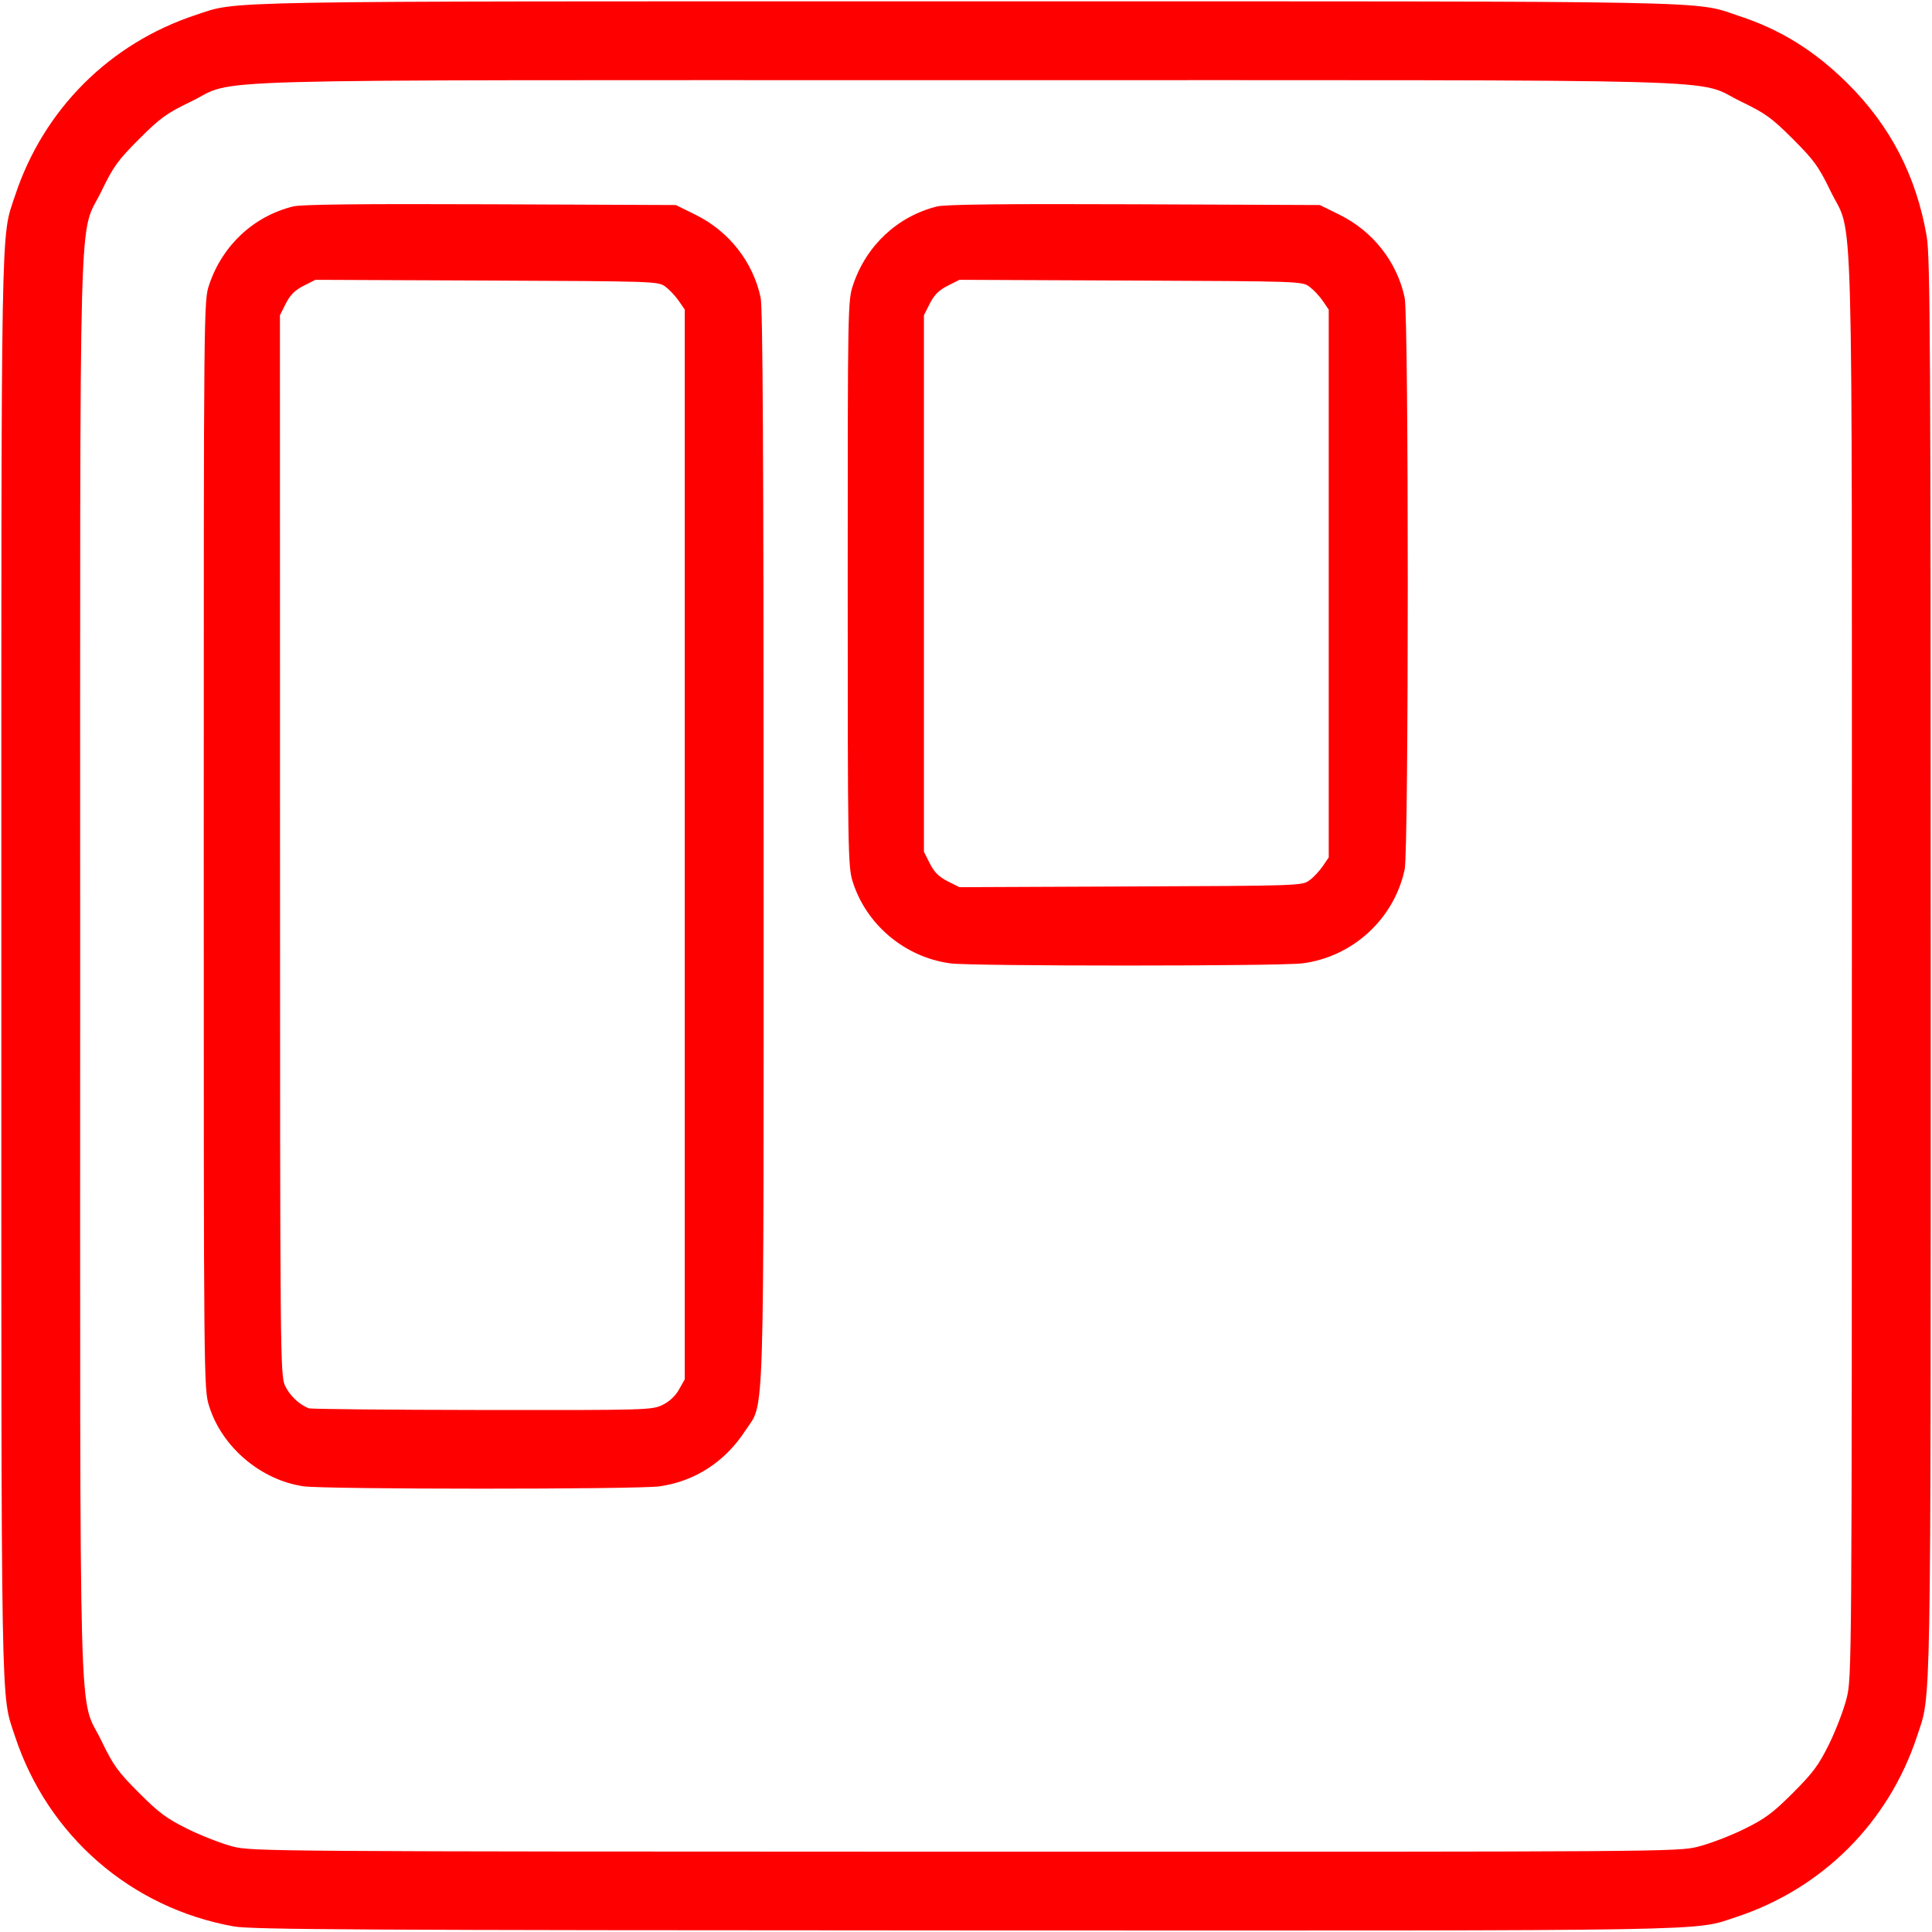
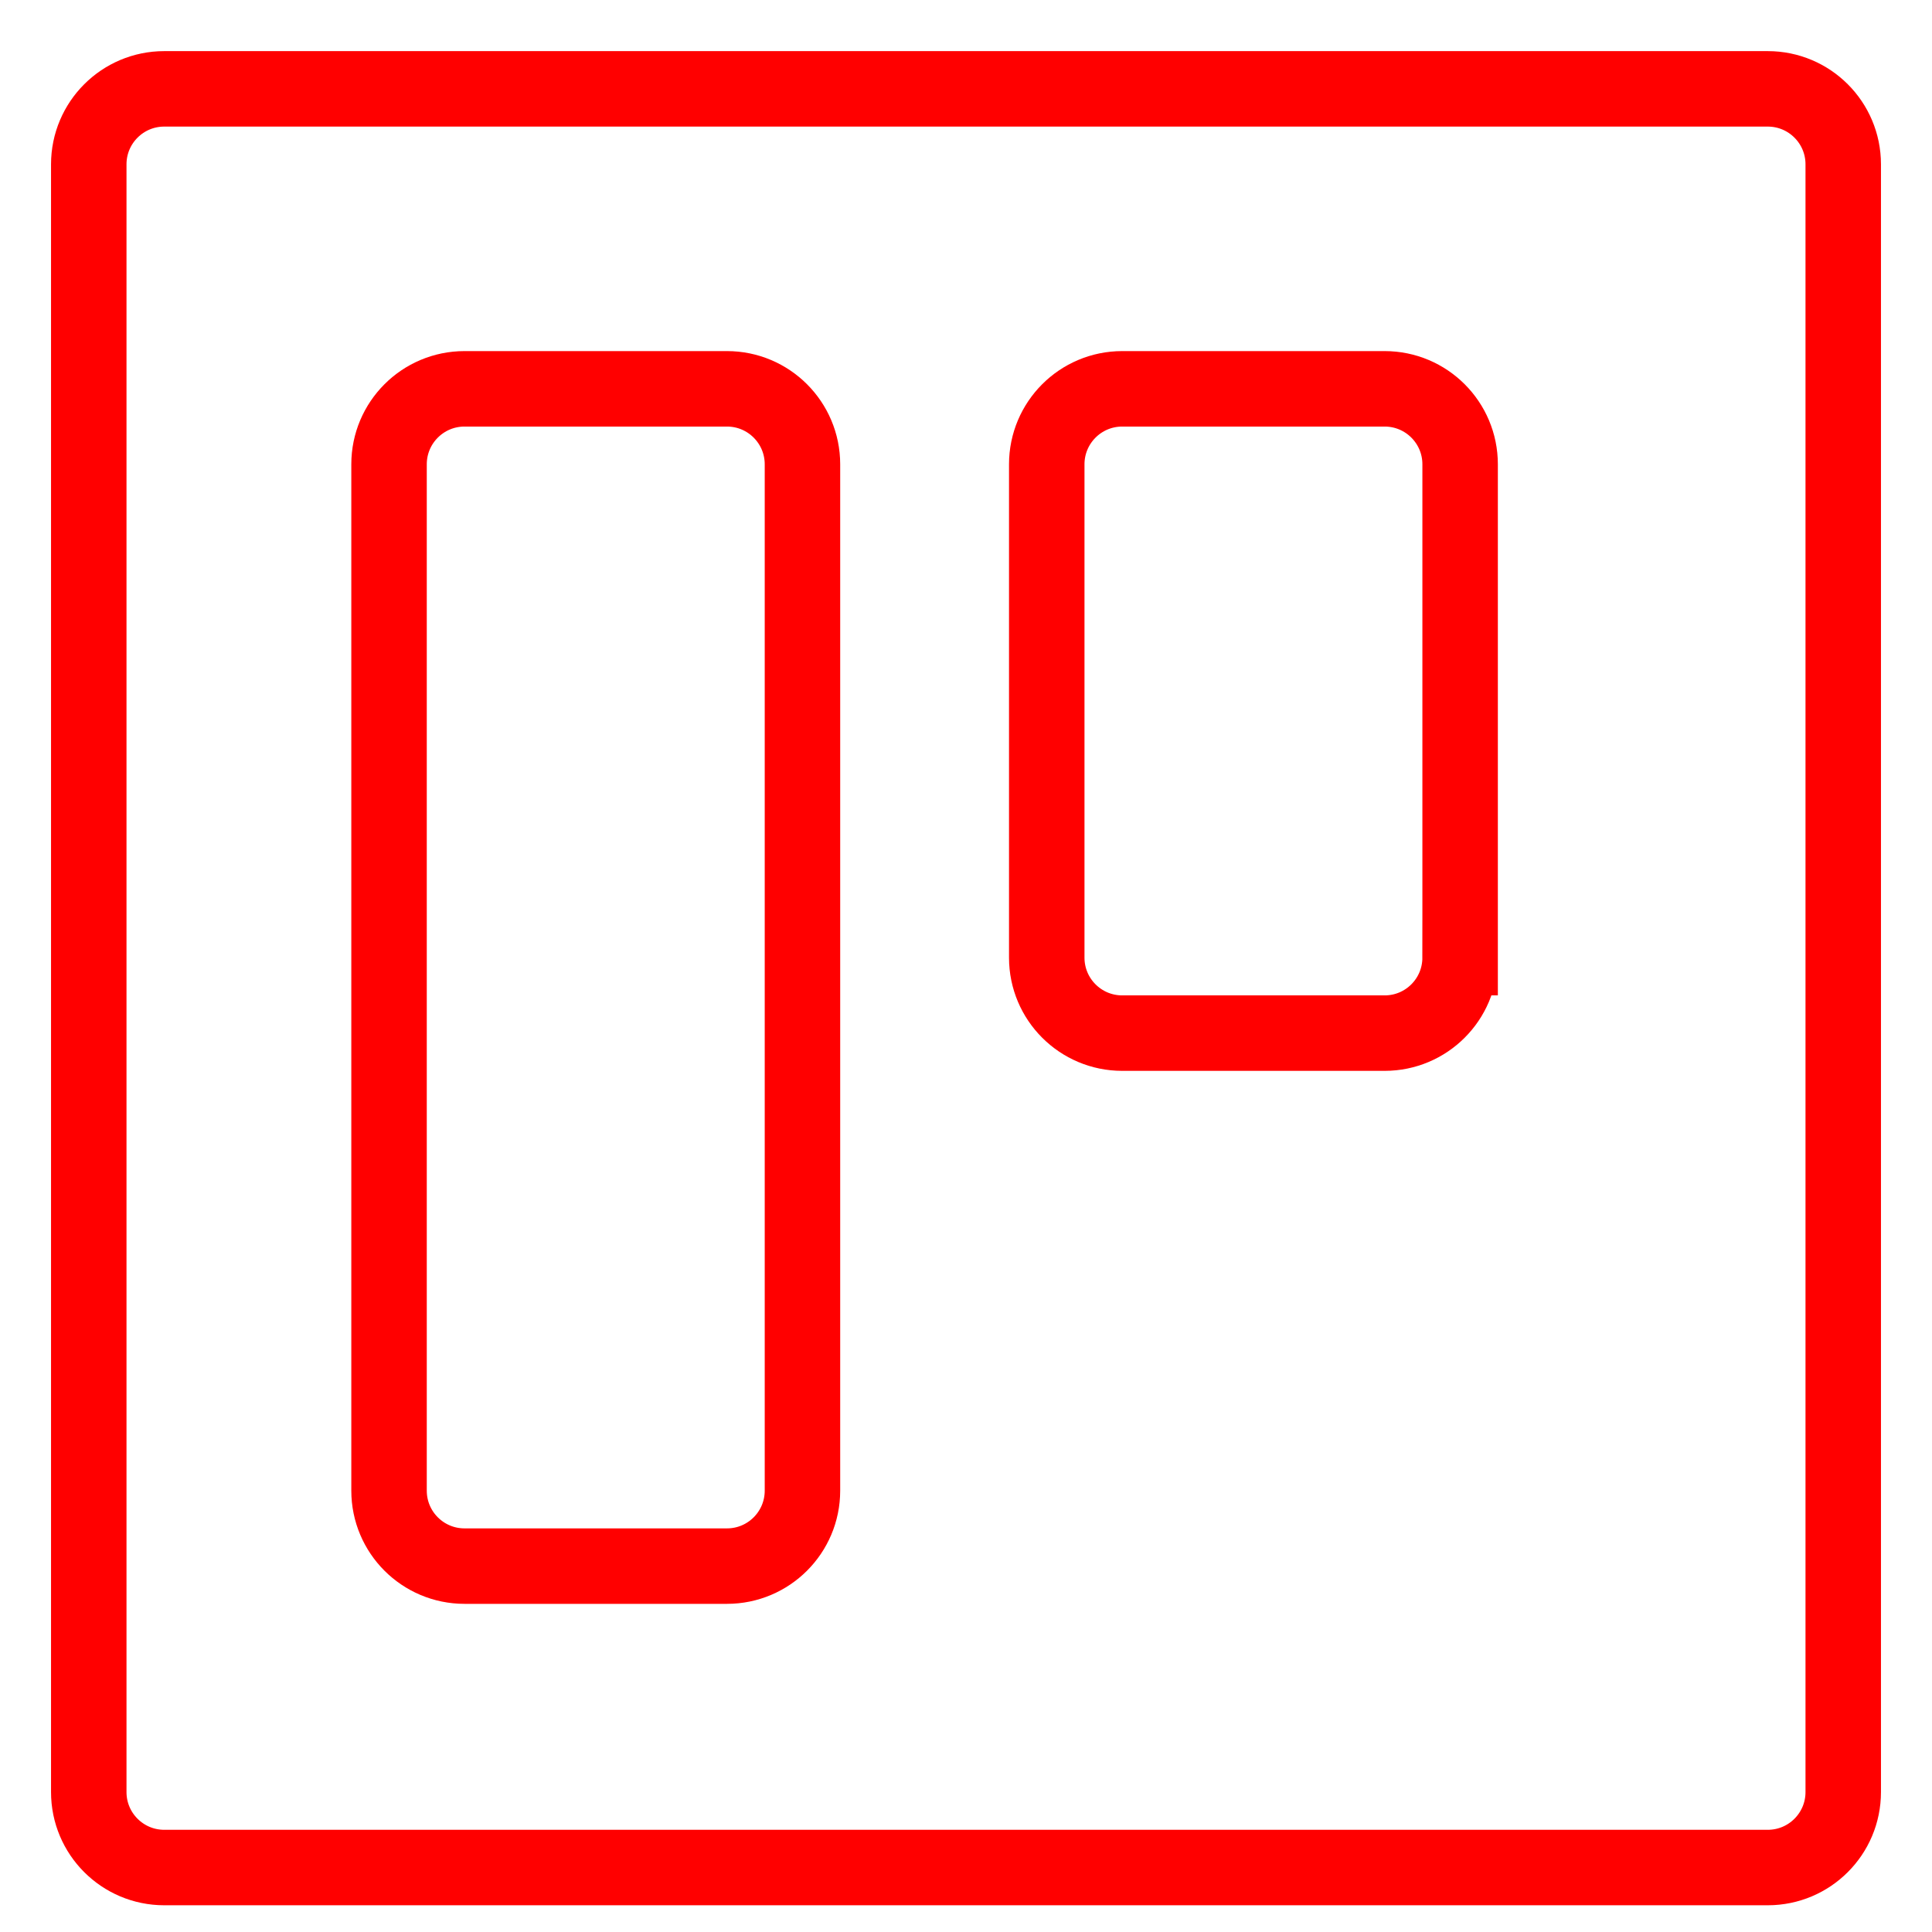
- <svg xmlns="http://www.w3.org/2000/svg" height="48" viewBox="0 0 48 48" width="48" version="1.1" id="svg15">
-   <defs id="defs4">
-     <style id="style2">.cls-1{fill:none;stroke:#000;stroke-linecap:round;stroke-linejoin:round;stroke-width:2px;}</style>
-   </defs>
-   <path style="opacity:1;fill:#ff0000;fill-opacity:1;stroke:none;stroke-width:0.463;stroke-miterlimit:4;stroke-dasharray:none;stroke-opacity:1" d="M 5.812,47.862 C 3.253,47.405 1.186,45.609 0.371,43.134 0.016,42.053 0.033,42.999 0.033,24 c 0,-18.999 -0.017,-18.053 0.339,-19.134 C 1.077,2.723 2.723,1.077 4.866,0.371 5.946,0.016 5.001,0.033 24,0.033 c 19.126,0 18.045,-0.02 19.2,0.361 1.041,0.344 1.869,0.857 2.686,1.662 1.073,1.059 1.723,2.31 1.982,3.814 0.088,0.51 0.1,2.694 0.1,18.13 0,18.999 0.017,18.053 -0.339,19.134 -0.705,2.143 -2.351,3.789 -4.494,4.494 -1.082,0.356 -0.124,0.339 -19.192,0.333 -14.953,-0.005 -17.687,-0.02 -18.13,-0.099 z M 42.194,45.878 c 0.284,-0.071 0.796,-0.267 1.137,-0.435 0.522,-0.257 0.714,-0.399 1.214,-0.899 0.499,-0.499 0.642,-0.692 0.899,-1.214 0.168,-0.341 0.364,-0.853 0.435,-1.137 0.128,-0.509 0.13,-0.762 0.13,-18.175 0,-19.907 0.051,-18.064 -0.535,-19.281 C 45.183,4.137 45.071,3.982 44.545,3.455 44.018,2.929 43.863,2.817 43.263,2.527 42.045,1.941 43.886,1.992 24,1.992 4.114,1.992 5.955,1.941 4.737,2.527 4.137,2.817 3.982,2.929 3.455,3.455 2.929,3.982 2.817,4.137 2.527,4.737 1.941,5.955 1.992,4.114 1.992,24 c 0,19.886 -0.051,18.045 0.535,19.263 0.289,0.6 0.402,0.755 0.925,1.279 0.502,0.502 0.694,0.644 1.217,0.901 0.341,0.168 0.841,0.362 1.11,0.432 0.478,0.123 0.915,0.126 18.194,0.13 17.464,0.004 17.711,0.002 18.22,-0.126 z" id="path844" />
-   <path style="opacity:1;fill:#ff0000;fill-opacity:1;stroke:none;stroke-width:0.463;stroke-miterlimit:4;stroke-dasharray:none;stroke-opacity:1" d="M 7.537,36.926 C 6.474,36.77 5.507,35.945 5.193,34.926 c -0.13,-0.42 -0.131,-0.586 -0.131,-13.939 0,-13.507 6.5e-5,-13.514 0.136,-13.916 C 5.526,6.095 6.302,5.372 7.282,5.129 7.488,5.078 8.952,5.062 12.183,5.075 l 4.608,0.019 0.496,0.245 c 0.826,0.408 1.426,1.175 1.612,2.06 0.052,0.248 0.073,4.107 0.073,13.603 0,14.791 0.031,13.796 -0.451,14.537 -0.504,0.775 -1.249,1.261 -2.129,1.388 -0.548,0.079 -8.318,0.078 -8.855,-0.001 z m 8.921,-2.02 c 0.172,-0.083 0.322,-0.223 0.412,-0.384 l 0.143,-0.254 V 20.98 7.693 L 16.865,7.477 C 16.784,7.358 16.635,7.2 16.534,7.124 16.352,6.989 16.296,6.988 12.093,6.97 L 7.837,6.952 7.543,7.1 C 7.328,7.209 7.21,7.327 7.102,7.54 L 6.955,7.832 6.957,20.993 c 0.001,12.694 0.006,13.171 0.123,13.429 0.112,0.246 0.353,0.476 0.594,0.567 0.054,0.02 1.992,0.039 4.306,0.042 4.08,0.005 4.216,0.001 4.478,-0.125 z" id="path846" />
-   <path style="opacity:1;fill:#ff0000;fill-opacity:1;stroke:none;stroke-width:0.463;stroke-miterlimit:4;stroke-dasharray:none;stroke-opacity:1" d="m 23.608,23.934 c -1.128,-0.153 -2.091,-0.962 -2.426,-2.039 -0.114,-0.367 -0.121,-0.762 -0.121,-7.405 0,-6.93 0.002,-7.022 0.136,-7.419 0.329,-0.976 1.105,-1.699 2.085,-1.942 0.206,-0.051 1.67,-0.067 4.901,-0.054 l 4.608,0.019 0.496,0.245 c 0.826,0.408 1.426,1.175 1.612,2.06 0.102,0.486 0.102,13.711 0,14.198 -0.258,1.228 -1.289,2.177 -2.539,2.337 -0.569,0.073 -8.217,0.073 -8.751,6.79e-4 z m 8.926,-2.063 c 0.101,-0.075 0.25,-0.234 0.331,-0.353 l 0.147,-0.216 V 14.498 7.693 L 32.865,7.477 C 32.784,7.358 32.635,7.2 32.534,7.124 32.352,6.989 32.296,6.988 28.093,6.97 L 23.837,6.952 23.543,7.1 C 23.328,7.209 23.21,7.327 23.102,7.54 l -0.147,0.291 v 6.666 6.666 l 0.147,0.291 c 0.108,0.214 0.225,0.331 0.441,0.44 l 0.294,0.148 4.256,-0.018 c 4.203,-0.017 4.259,-0.019 4.441,-0.154 z" id="path848" />
+ <svg xmlns="http://www.w3.org/2000/svg" version="1.1" x="0px" y="0px" width="128px" height="128px" viewBox="0 0 128 128" enable-background="new 0 0 128 128" xml:space="preserve">
+   <g id="svg15" display="none">
+     <path id="path844" display="inline" fill="none" stroke="#FF0000" stroke-width="5" stroke-miterlimit="10" d="M112.042,121.777   c0.752-0.188,2.103-0.704,3.002-1.148c1.379-0.68,1.89-1.057,3.209-2.37c1.313-1.319,1.69-1.827,2.371-3.21   c0.444-0.898,0.961-2.25,1.149-3c0.336-1.348,0.343-2.012,0.343-47.994c0-52.565,0.137-47.7-1.414-50.914   c-0.765-1.586-1.062-1.995-2.449-3.384c-1.394-1.391-1.801-1.687-3.387-2.451C111.65,5.755,116.512,5.89,64,5.89   c-52.511,0-47.652-0.134-50.865,1.416C11.548,8.07,11.14,8.366,9.75,9.757c-1.391,1.389-1.687,1.798-2.451,3.384   c-1.549,3.214-1.415-1.646-1.415,50.865c0,52.512-0.134,47.65,1.415,50.868c0.763,1.584,1.06,1.991,2.442,3.377   c1.326,1.322,1.834,1.699,3.214,2.379c0.901,0.444,2.22,0.955,2.932,1.144c1.262,0.322,2.415,0.332,48.042,0.338   C110.046,122.121,110.698,122.115,112.042,121.777z" />
+     <path id="path846" display="inline" fill="none" stroke="#FF0000" stroke-width="5" stroke-miterlimit="10" d="M51.653,101.895   c0.467-0.229,0.876-0.606,1.123-1.05l0.389-0.69V63.968V27.779l-0.4-0.588c-0.219-0.323-0.626-0.755-0.902-0.96   c-0.495-0.368-0.648-0.374-12.094-0.421l-11.592-0.048l-0.801,0.404c-0.586,0.296-0.908,0.617-1.201,1.198l-0.4,0.794l0.004,35.844   c0.003,34.574,0.016,35.871,0.335,36.576c0.304,0.67,0.96,1.295,1.617,1.545c0.147,0.054,5.424,0.105,11.727,0.111   C50.57,102.25,50.94,102.239,51.653,101.895z" />
+     <path id="path848" display="inline" fill="none" stroke="#FF0000" stroke-width="5" stroke-miterlimit="10" d="M95.438,66.395   c0.272-0.205,0.686-0.637,0.899-0.959l0.399-0.59V46.312V27.778l-0.399-0.588c-0.217-0.323-0.627-0.755-0.899-0.96   c-0.498-0.368-0.646-0.374-12.094-0.421l-11.593-0.048l-0.803,0.404c-0.585,0.296-0.908,0.617-1.199,1.198l-0.399,0.794v18.154   v18.155l0.399,0.794c0.293,0.581,0.614,0.901,1.199,1.196l0.803,0.403l11.593-0.047C94.791,66.766,94.939,66.762,95.438,66.395z" />
+   </g>
+   <g id="Calque_2">
+     <path fill="none" stroke="#FF0000" stroke-width="5" stroke-miterlimit="10" d="M53.165,98.759c0,2.762-2.239,5-5,5h-17.39   c-2.761,0-5-2.238-5-5V30.761c0-2.761,2.239-5,5-5h17.39c2.761,0,5,2.239,5,5V98.759z" />
+     <path fill="none" stroke="#FF0000" stroke-width="5" stroke-miterlimit="10" d="M96.736,63.447c0,2.762-2.238,5-5,5H74.35   c-2.762,0-5-2.238-5-5V30.761c0-2.761,2.238-5,5-5h17.387c2.762,0,5,2.239,5,5V63.447z" />
+     <path fill="none" stroke="#FF0000" stroke-width="5" stroke-miterlimit="10" d="M122.119,118.729c0,2.762-2.238,5-5,5H10.881   c-2.761,0-5-2.238-5-5V10.887c0-2.762,2.239-5,5-5h106.238c2.762,0,5,2.238,5,5V118.729z" />
+   </g>
</svg>
